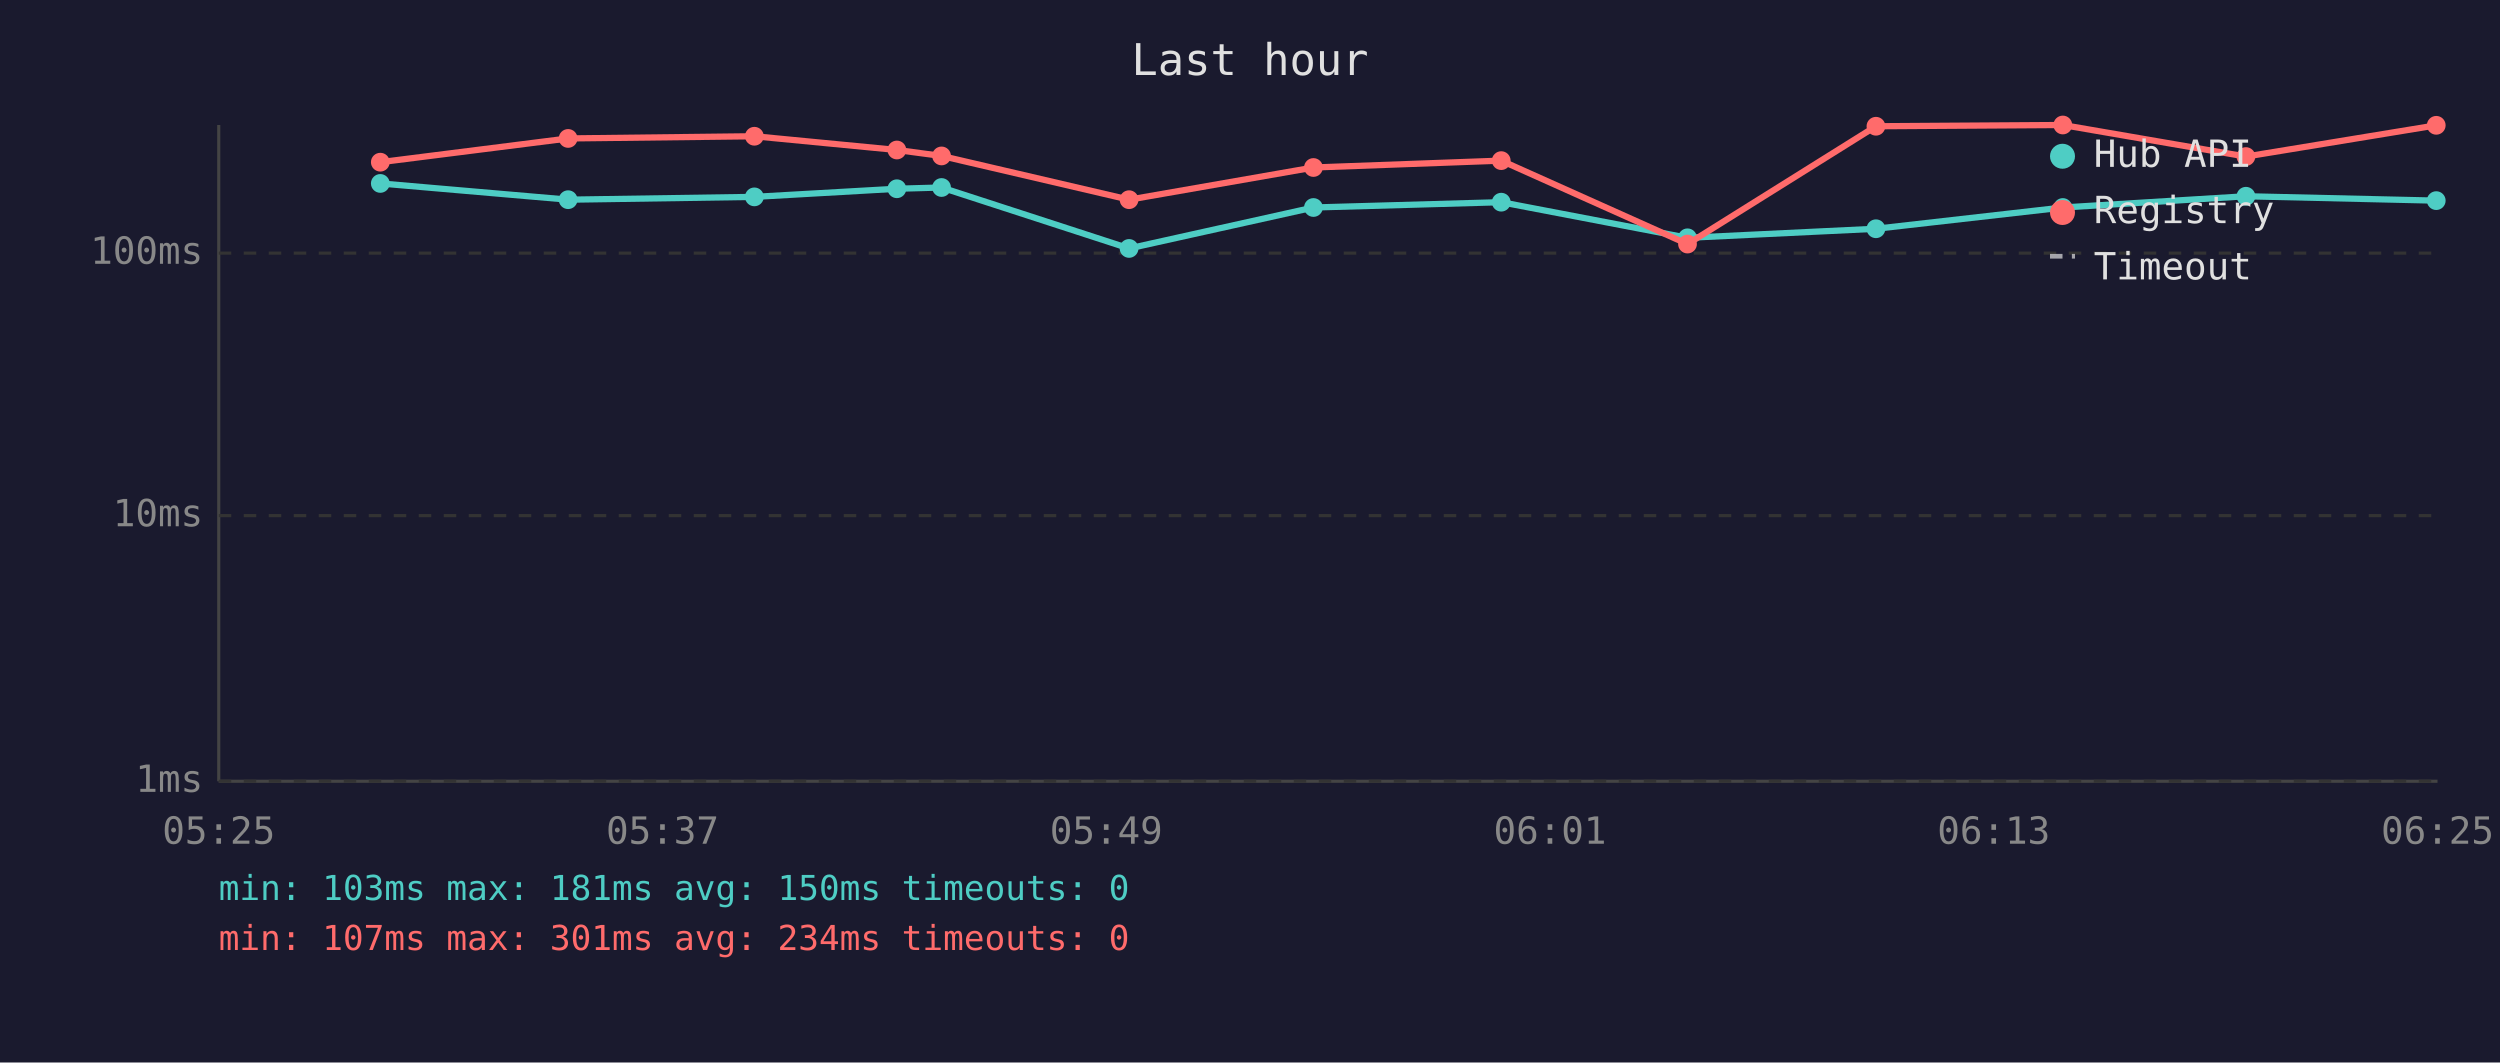
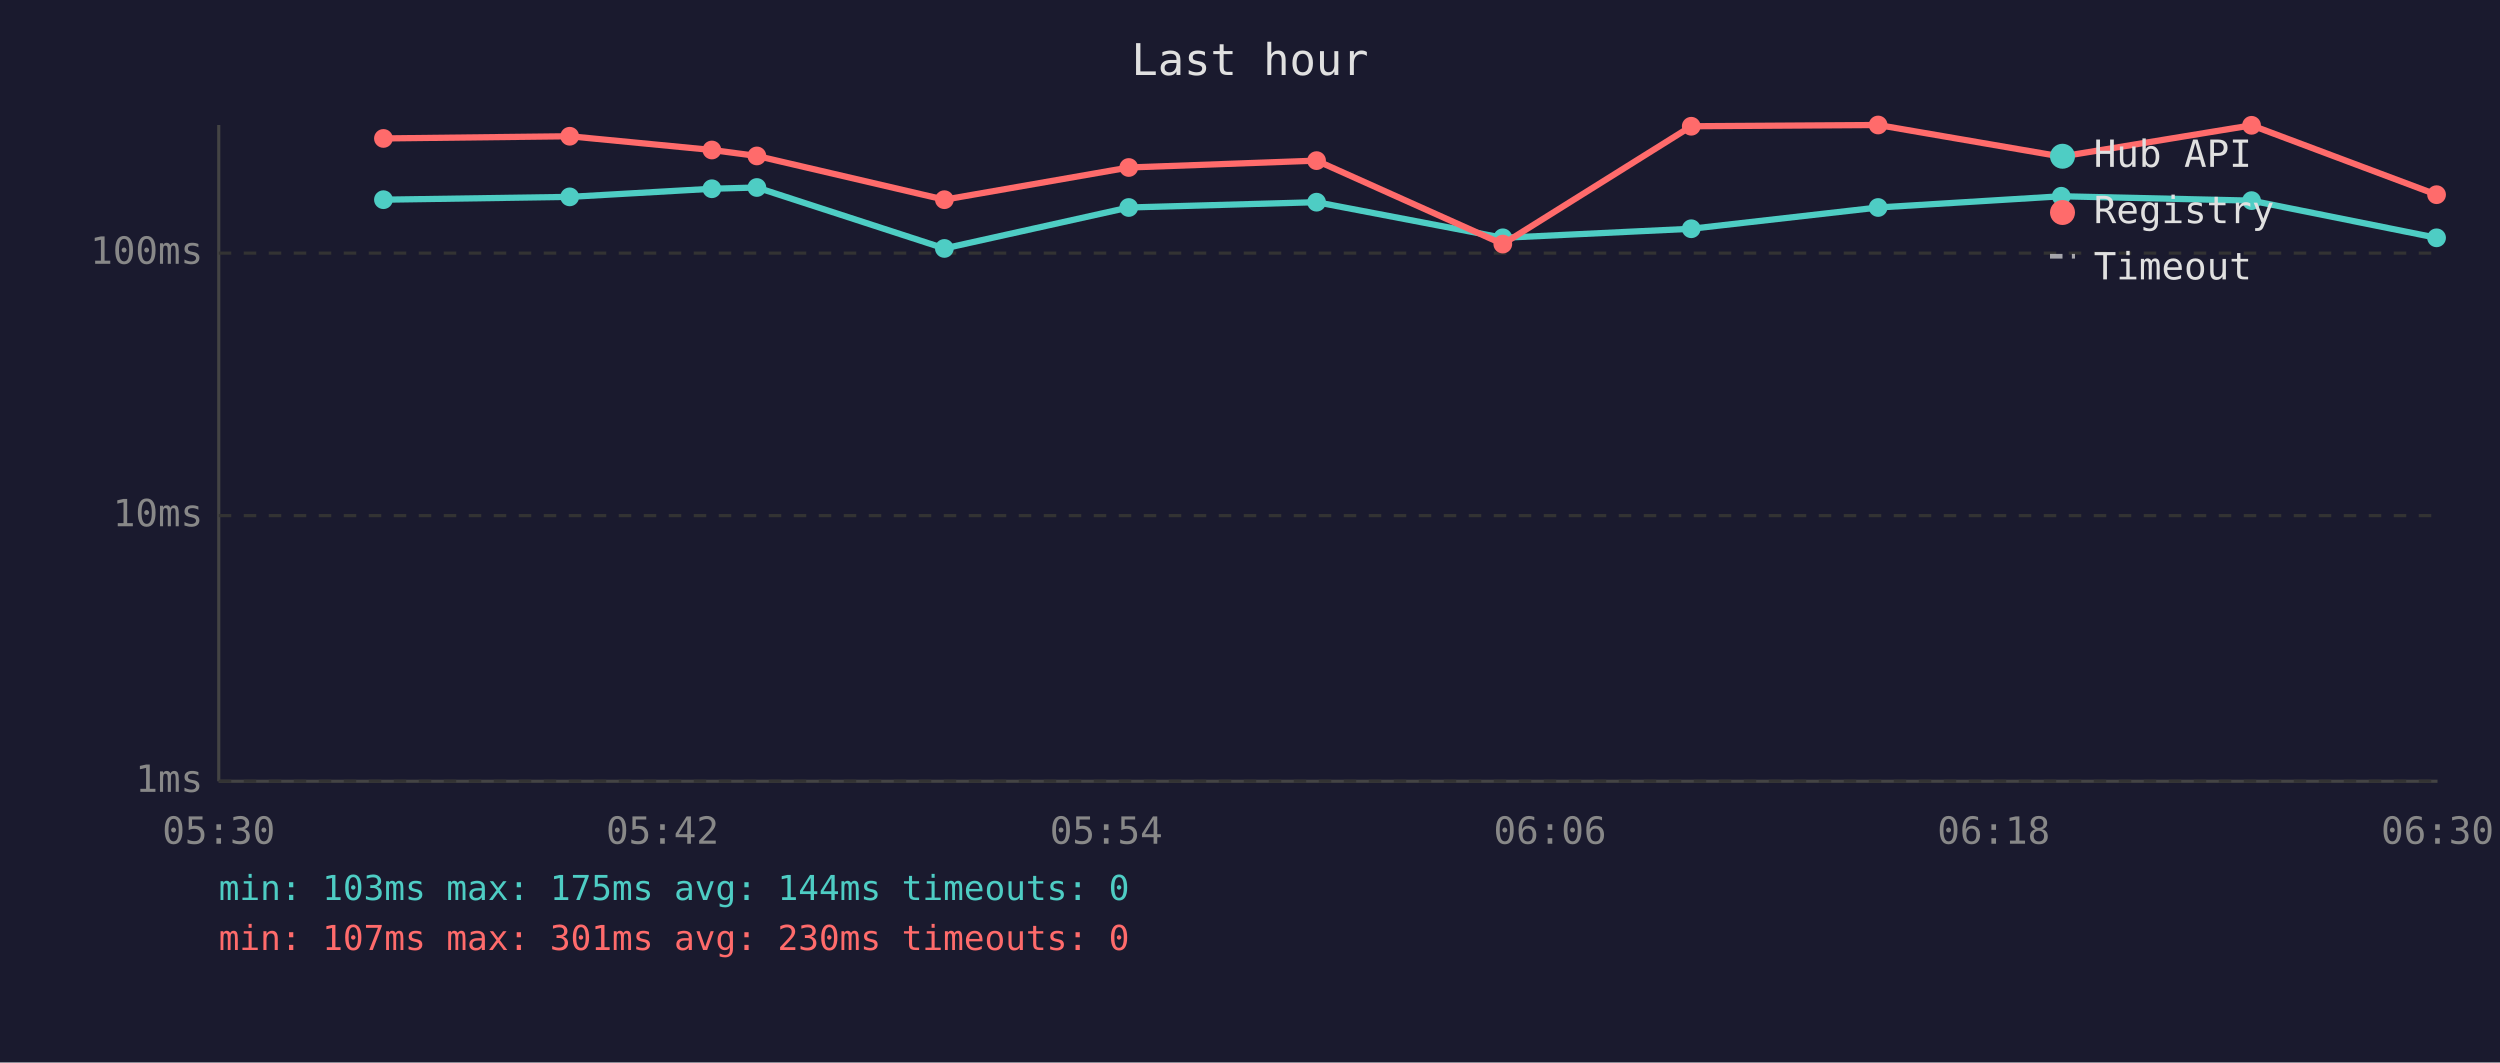
<svg xmlns="http://www.w3.org/2000/svg" viewBox="0 0 800 340" font-family="monospace" font-size="12">
  <rect width="800" height="340" fill="#1a1a2e" />
  <text x="400" y="24" fill="#e0e0e0" font-size="14" text-anchor="middle">Last hour</text>
  <line x1="70" y1="40" x2="70" y2="250" stroke="#444" stroke-width="1" />
  <line x1="70" y1="250" x2="780" y2="250" stroke="#444" stroke-width="1" />
  <line x1="70" y1="250" x2="780" y2="250" stroke="#333" stroke-width="1" stroke-dasharray="4" />
  <text x="65" y="250" fill="#888" text-anchor="end" dominant-baseline="middle">1ms</text>
  <line x1="70" y1="165" x2="780" y2="165" stroke="#333" stroke-width="1" stroke-dasharray="4" />
  <text x="65" y="165" fill="#888" text-anchor="end" dominant-baseline="middle">10ms</text>
  <line x1="70" y1="81" x2="780" y2="81" stroke="#333" stroke-width="1" stroke-dasharray="4" />
  <text x="65" y="81" fill="#888" text-anchor="end" dominant-baseline="middle">100ms</text>
-   <text x="70" y="270" fill="#888" text-anchor="middle">05:25</text>
-   <text x="212" y="270" fill="#888" text-anchor="middle">05:37</text>
-   <text x="354" y="270" fill="#888" text-anchor="middle">05:49</text>
-   <text x="496" y="270" fill="#888" text-anchor="middle">06:01</text>
-   <text x="638" y="270" fill="#888" text-anchor="middle">06:13</text>
-   <text x="780" y="270" fill="#888" text-anchor="middle">06:25</text>
-   <polyline points="121.7,58.7 181.8,63.9 241.4,63.0 287.0,60.4 301.3,60.0 361.3,79.5 420.3,66.4 480.4,64.7 540.0,76.1 600.3,73.2 660.1,66.4 718.7,62.8 779.6,64.2" fill="none" stroke="#4ecdc4" stroke-width="2" opacity="1" />
-   <circle cx="121.7" cy="58.7" r="3" fill="#4ecdc4" />
-   <circle cx="181.8" cy="63.9" r="3" fill="#4ecdc4" />
-   <circle cx="241.4" cy="63.0" r="3" fill="#4ecdc4" />
-   <circle cx="287.0" cy="60.4" r="3" fill="#4ecdc4" />
-   <circle cx="301.3" cy="60.0" r="3" fill="#4ecdc4" />
-   <circle cx="361.3" cy="79.5" r="3" fill="#4ecdc4" />
-   <circle cx="420.3" cy="66.4" r="3" fill="#4ecdc4" />
-   <circle cx="480.4" cy="64.7" r="3" fill="#4ecdc4" />
-   <circle cx="540.0" cy="76.1" r="3" fill="#4ecdc4" />
-   <circle cx="600.3" cy="73.2" r="3" fill="#4ecdc4" />
-   <circle cx="660.1" cy="66.4" r="3" fill="#4ecdc4" />
-   <circle cx="718.7" cy="62.8" r="3" fill="#4ecdc4" />
-   <circle cx="779.6" cy="64.2" r="3" fill="#4ecdc4" />
-   <polyline points="121.7,51.9 181.8,44.3 241.4,43.6 287.0,48.0 301.3,49.9 361.3,63.9 420.3,53.6 480.4,51.4 540.0,78.1 600.3,40.4 660.1,40.0 718.7,50.1 779.6,40.1" fill="none" stroke="#ff6b6b" stroke-width="2" opacity="1" />
-   <circle cx="121.7" cy="51.9" r="3" fill="#ff6b6b" />
-   <circle cx="181.8" cy="44.3" r="3" fill="#ff6b6b" />
-   <circle cx="241.4" cy="43.6" r="3" fill="#ff6b6b" />
-   <circle cx="287.0" cy="48.0" r="3" fill="#ff6b6b" />
-   <circle cx="301.3" cy="49.9" r="3" fill="#ff6b6b" />
-   <circle cx="361.3" cy="63.9" r="3" fill="#ff6b6b" />
-   <circle cx="420.3" cy="53.6" r="3" fill="#ff6b6b" />
-   <circle cx="480.4" cy="51.4" r="3" fill="#ff6b6b" />
-   <circle cx="540.0" cy="78.1" r="3" fill="#ff6b6b" />
-   <circle cx="600.3" cy="40.4" r="3" fill="#ff6b6b" />
-   <circle cx="660.1" cy="40.0" r="3" fill="#ff6b6b" />
-   <circle cx="718.7" cy="50.1" r="3" fill="#ff6b6b" />
-   <circle cx="779.6" cy="40.1" r="3" fill="#ff6b6b" />
+   <text x="70" y="270" fill="#888" text-anchor="middle">05:30</text>
+   <text x="212" y="270" fill="#888" text-anchor="middle">05:42</text>
+   <text x="354" y="270" fill="#888" text-anchor="middle">05:54</text>
+   <text x="496" y="270" fill="#888" text-anchor="middle">06:06</text>
+   <text x="638" y="270" fill="#888" text-anchor="middle">06:18</text>
+   <text x="780" y="270" fill="#888" text-anchor="middle">06:30</text>
+   <polyline points="122.7,63.9 182.3,63.0 227.8,60.4 242.2,60.0 302.2,79.5 361.2,66.4 421.3,64.7 480.9,76.1 541.2,73.2 601.0,66.4 659.6,62.8 720.5,64.2 779.7,76.1" fill="none" stroke="#4ecdc4" stroke-width="2" opacity="1" />
+   <circle cx="122.7" cy="63.9" r="3" fill="#4ecdc4" />
+   <circle cx="182.3" cy="63.0" r="3" fill="#4ecdc4" />
+   <circle cx="227.8" cy="60.4" r="3" fill="#4ecdc4" />
+   <circle cx="242.2" cy="60.0" r="3" fill="#4ecdc4" />
+   <circle cx="302.2" cy="79.5" r="3" fill="#4ecdc4" />
+   <circle cx="361.2" cy="66.4" r="3" fill="#4ecdc4" />
+   <circle cx="421.3" cy="64.7" r="3" fill="#4ecdc4" />
+   <circle cx="480.9" cy="76.1" r="3" fill="#4ecdc4" />
+   <circle cx="541.2" cy="73.2" r="3" fill="#4ecdc4" />
+   <circle cx="601.0" cy="66.4" r="3" fill="#4ecdc4" />
+   <circle cx="659.6" cy="62.8" r="3" fill="#4ecdc4" />
+   <circle cx="720.5" cy="64.2" r="3" fill="#4ecdc4" />
+   <circle cx="779.7" cy="76.1" r="3" fill="#4ecdc4" />
+   <polyline points="122.7,44.3 182.3,43.6 227.8,48.0 242.2,49.9 302.2,63.9 361.2,53.6 421.3,51.4 480.9,78.1 541.2,40.4 601.0,40.0 659.6,50.1 720.5,40.1 779.7,62.3" fill="none" stroke="#ff6b6b" stroke-width="2" opacity="1" />
+   <circle cx="122.7" cy="44.3" r="3" fill="#ff6b6b" />
+   <circle cx="182.3" cy="43.6" r="3" fill="#ff6b6b" />
+   <circle cx="227.8" cy="48.0" r="3" fill="#ff6b6b" />
+   <circle cx="242.2" cy="49.9" r="3" fill="#ff6b6b" />
+   <circle cx="302.2" cy="63.9" r="3" fill="#ff6b6b" />
+   <circle cx="361.2" cy="53.6" r="3" fill="#ff6b6b" />
+   <circle cx="421.3" cy="51.4" r="3" fill="#ff6b6b" />
+   <circle cx="480.9" cy="78.1" r="3" fill="#ff6b6b" />
+   <circle cx="541.2" cy="40.4" r="3" fill="#ff6b6b" />
+   <circle cx="601.0" cy="40.0" r="3" fill="#ff6b6b" />
+   <circle cx="659.6" cy="50.1" r="3" fill="#ff6b6b" />
+   <circle cx="720.5" cy="40.1" r="3" fill="#ff6b6b" />
+   <circle cx="779.7" cy="62.3" r="3" fill="#ff6b6b" />
  <circle cx="660" cy="50" r="4" fill="#4ecdc4" />
  <text x="670" y="50" fill="#e0e0e0" dominant-baseline="middle">Hub API</text>
  <circle cx="660" cy="68" r="4" fill="#ff6b6b" />
  <text x="670" y="68" fill="#e0e0e0" dominant-baseline="middle">Registry</text>
  <line x1="656" y1="82" x2="664" y2="82" stroke="#e0e0e0" stroke-width="1.5" stroke-dasharray="4,3" opacity="0.7" />
  <text x="670" y="86" fill="#e0e0e0" dominant-baseline="middle">Timeout</text>
-   <text x="70" y="288" fill="#4ecdc4" font-size="11">min: 103ms  max: 181ms  avg: 150ms  timeouts: 0</text>
-   <text x="70" y="304" fill="#ff6b6b" font-size="11">min: 107ms  max: 301ms  avg: 234ms  timeouts: 0</text>
+   <text x="70" y="288" fill="#4ecdc4" font-size="11">min: 103ms  max: 175ms  avg: 144ms  timeouts: 0</text>
+   <text x="70" y="304" fill="#ff6b6b" font-size="11">min: 107ms  max: 301ms  avg: 230ms  timeouts: 0</text>
</svg>
